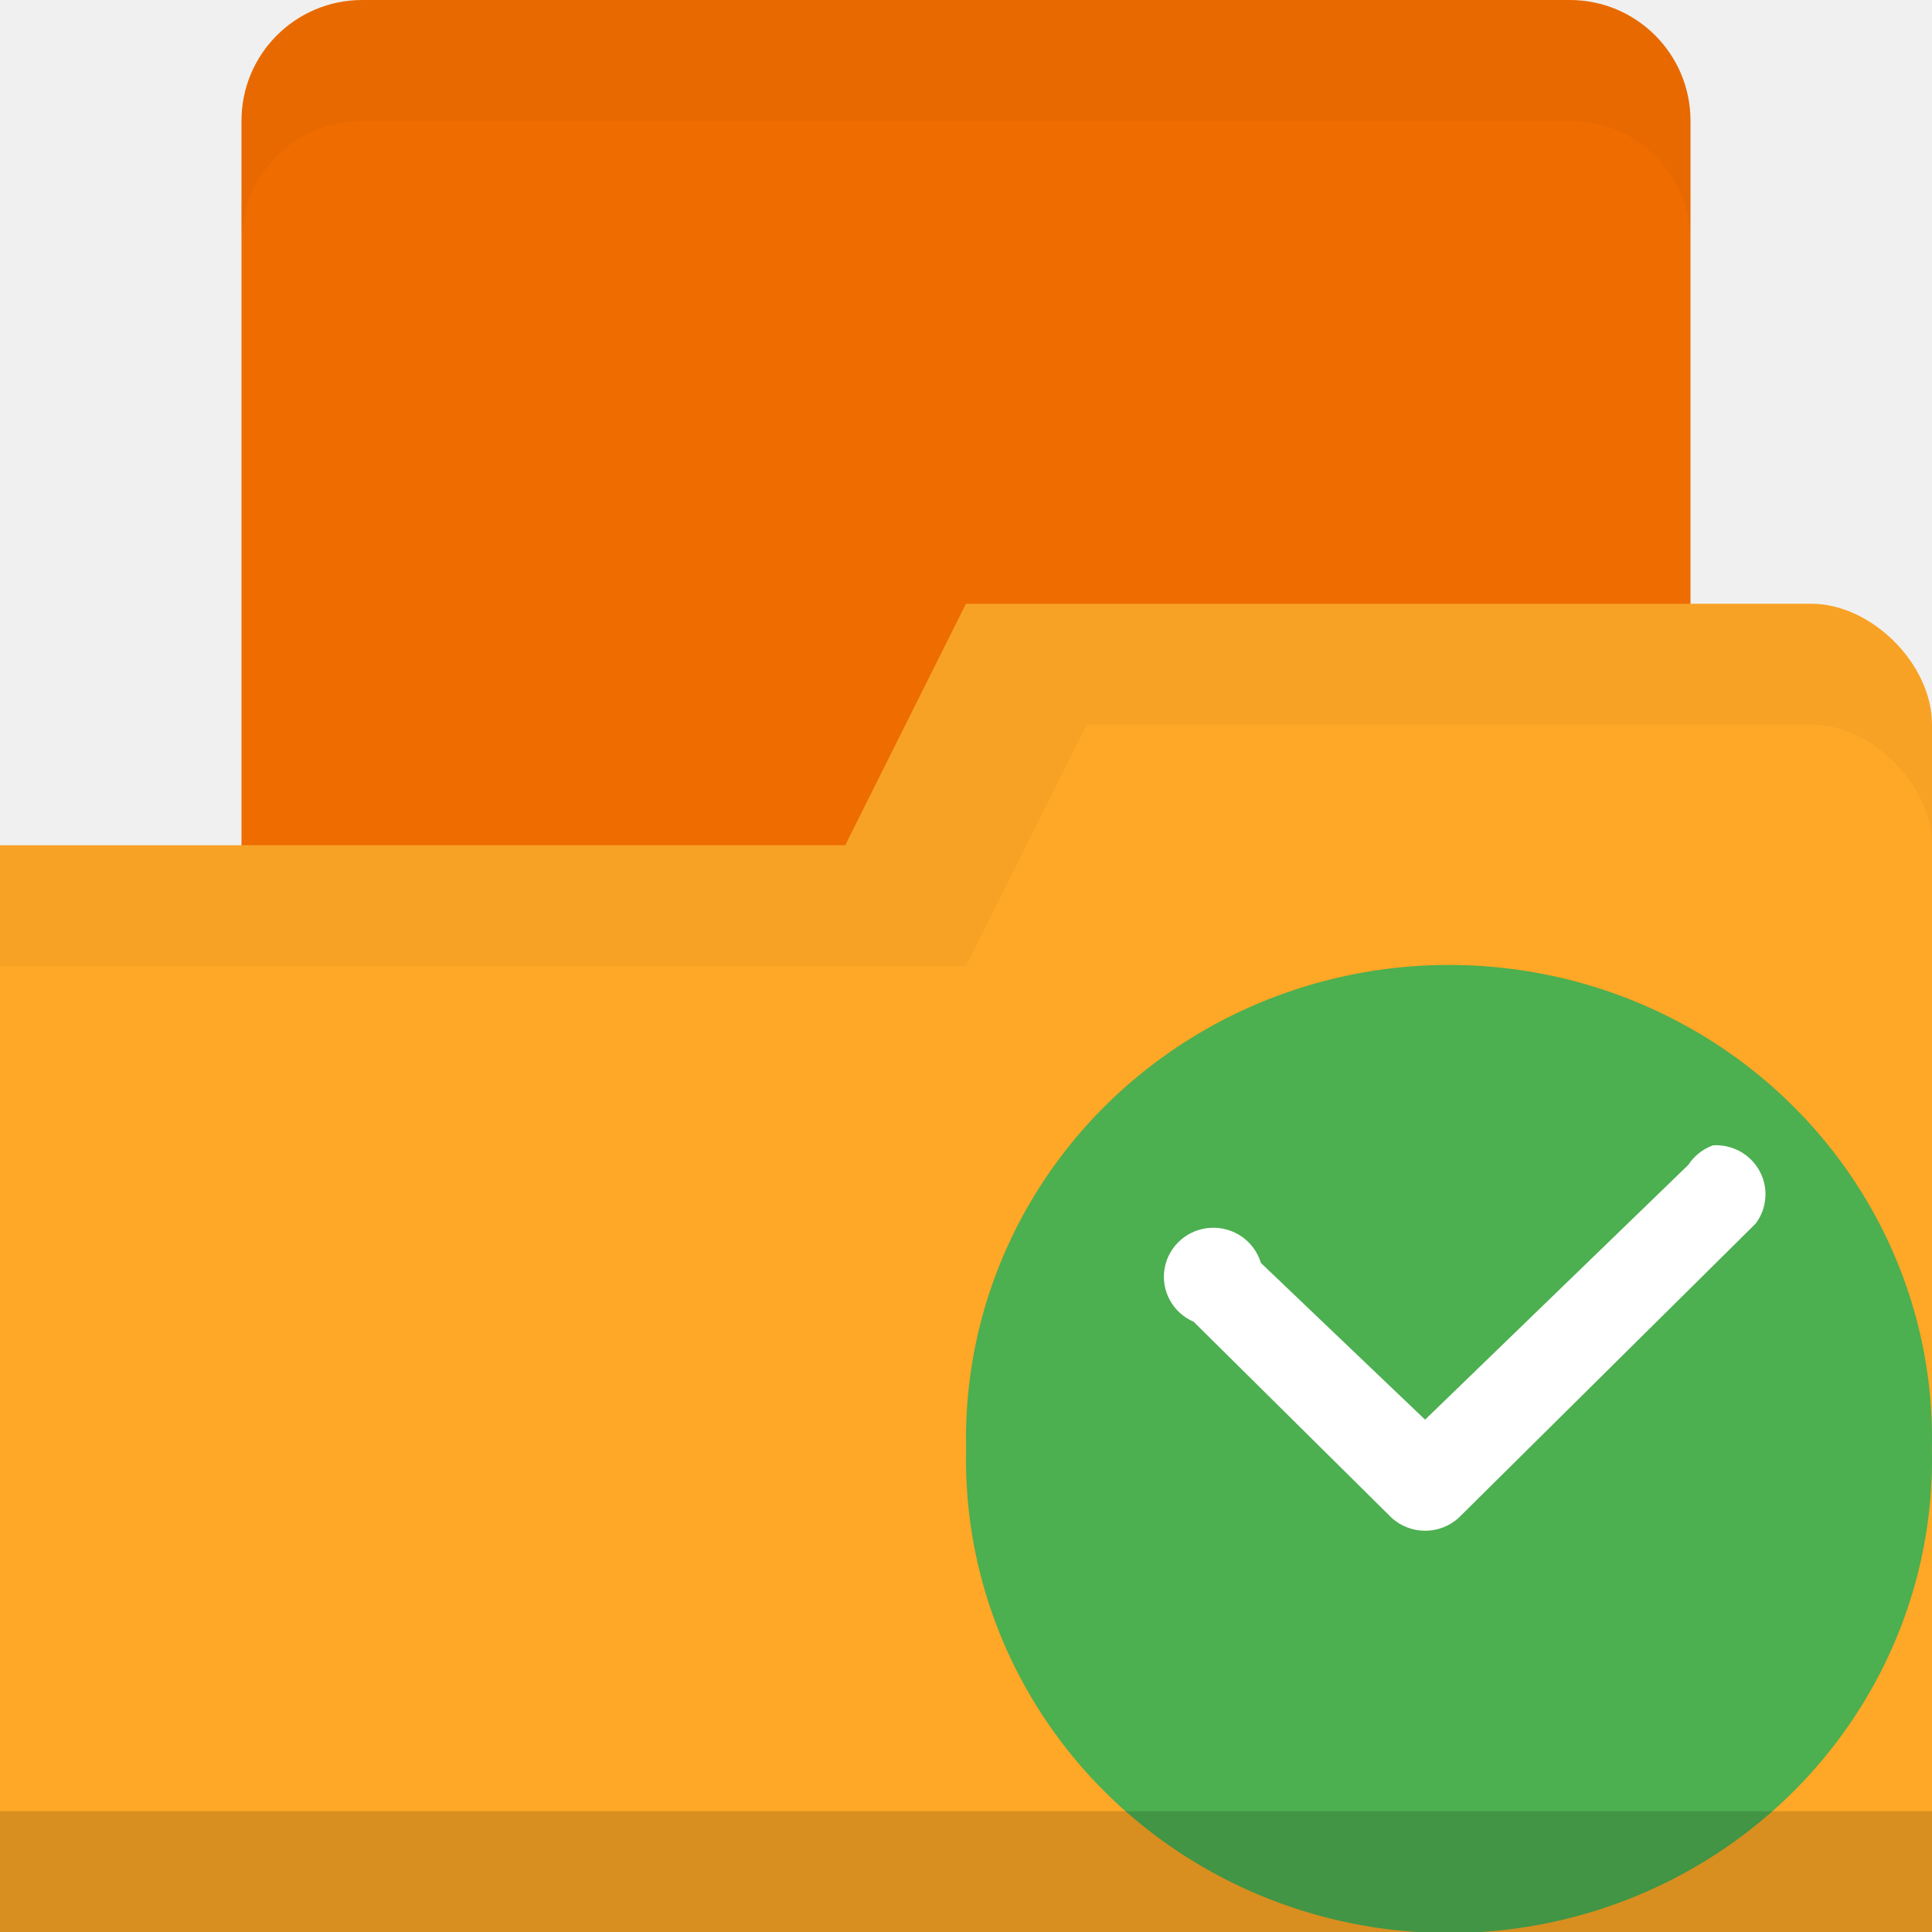
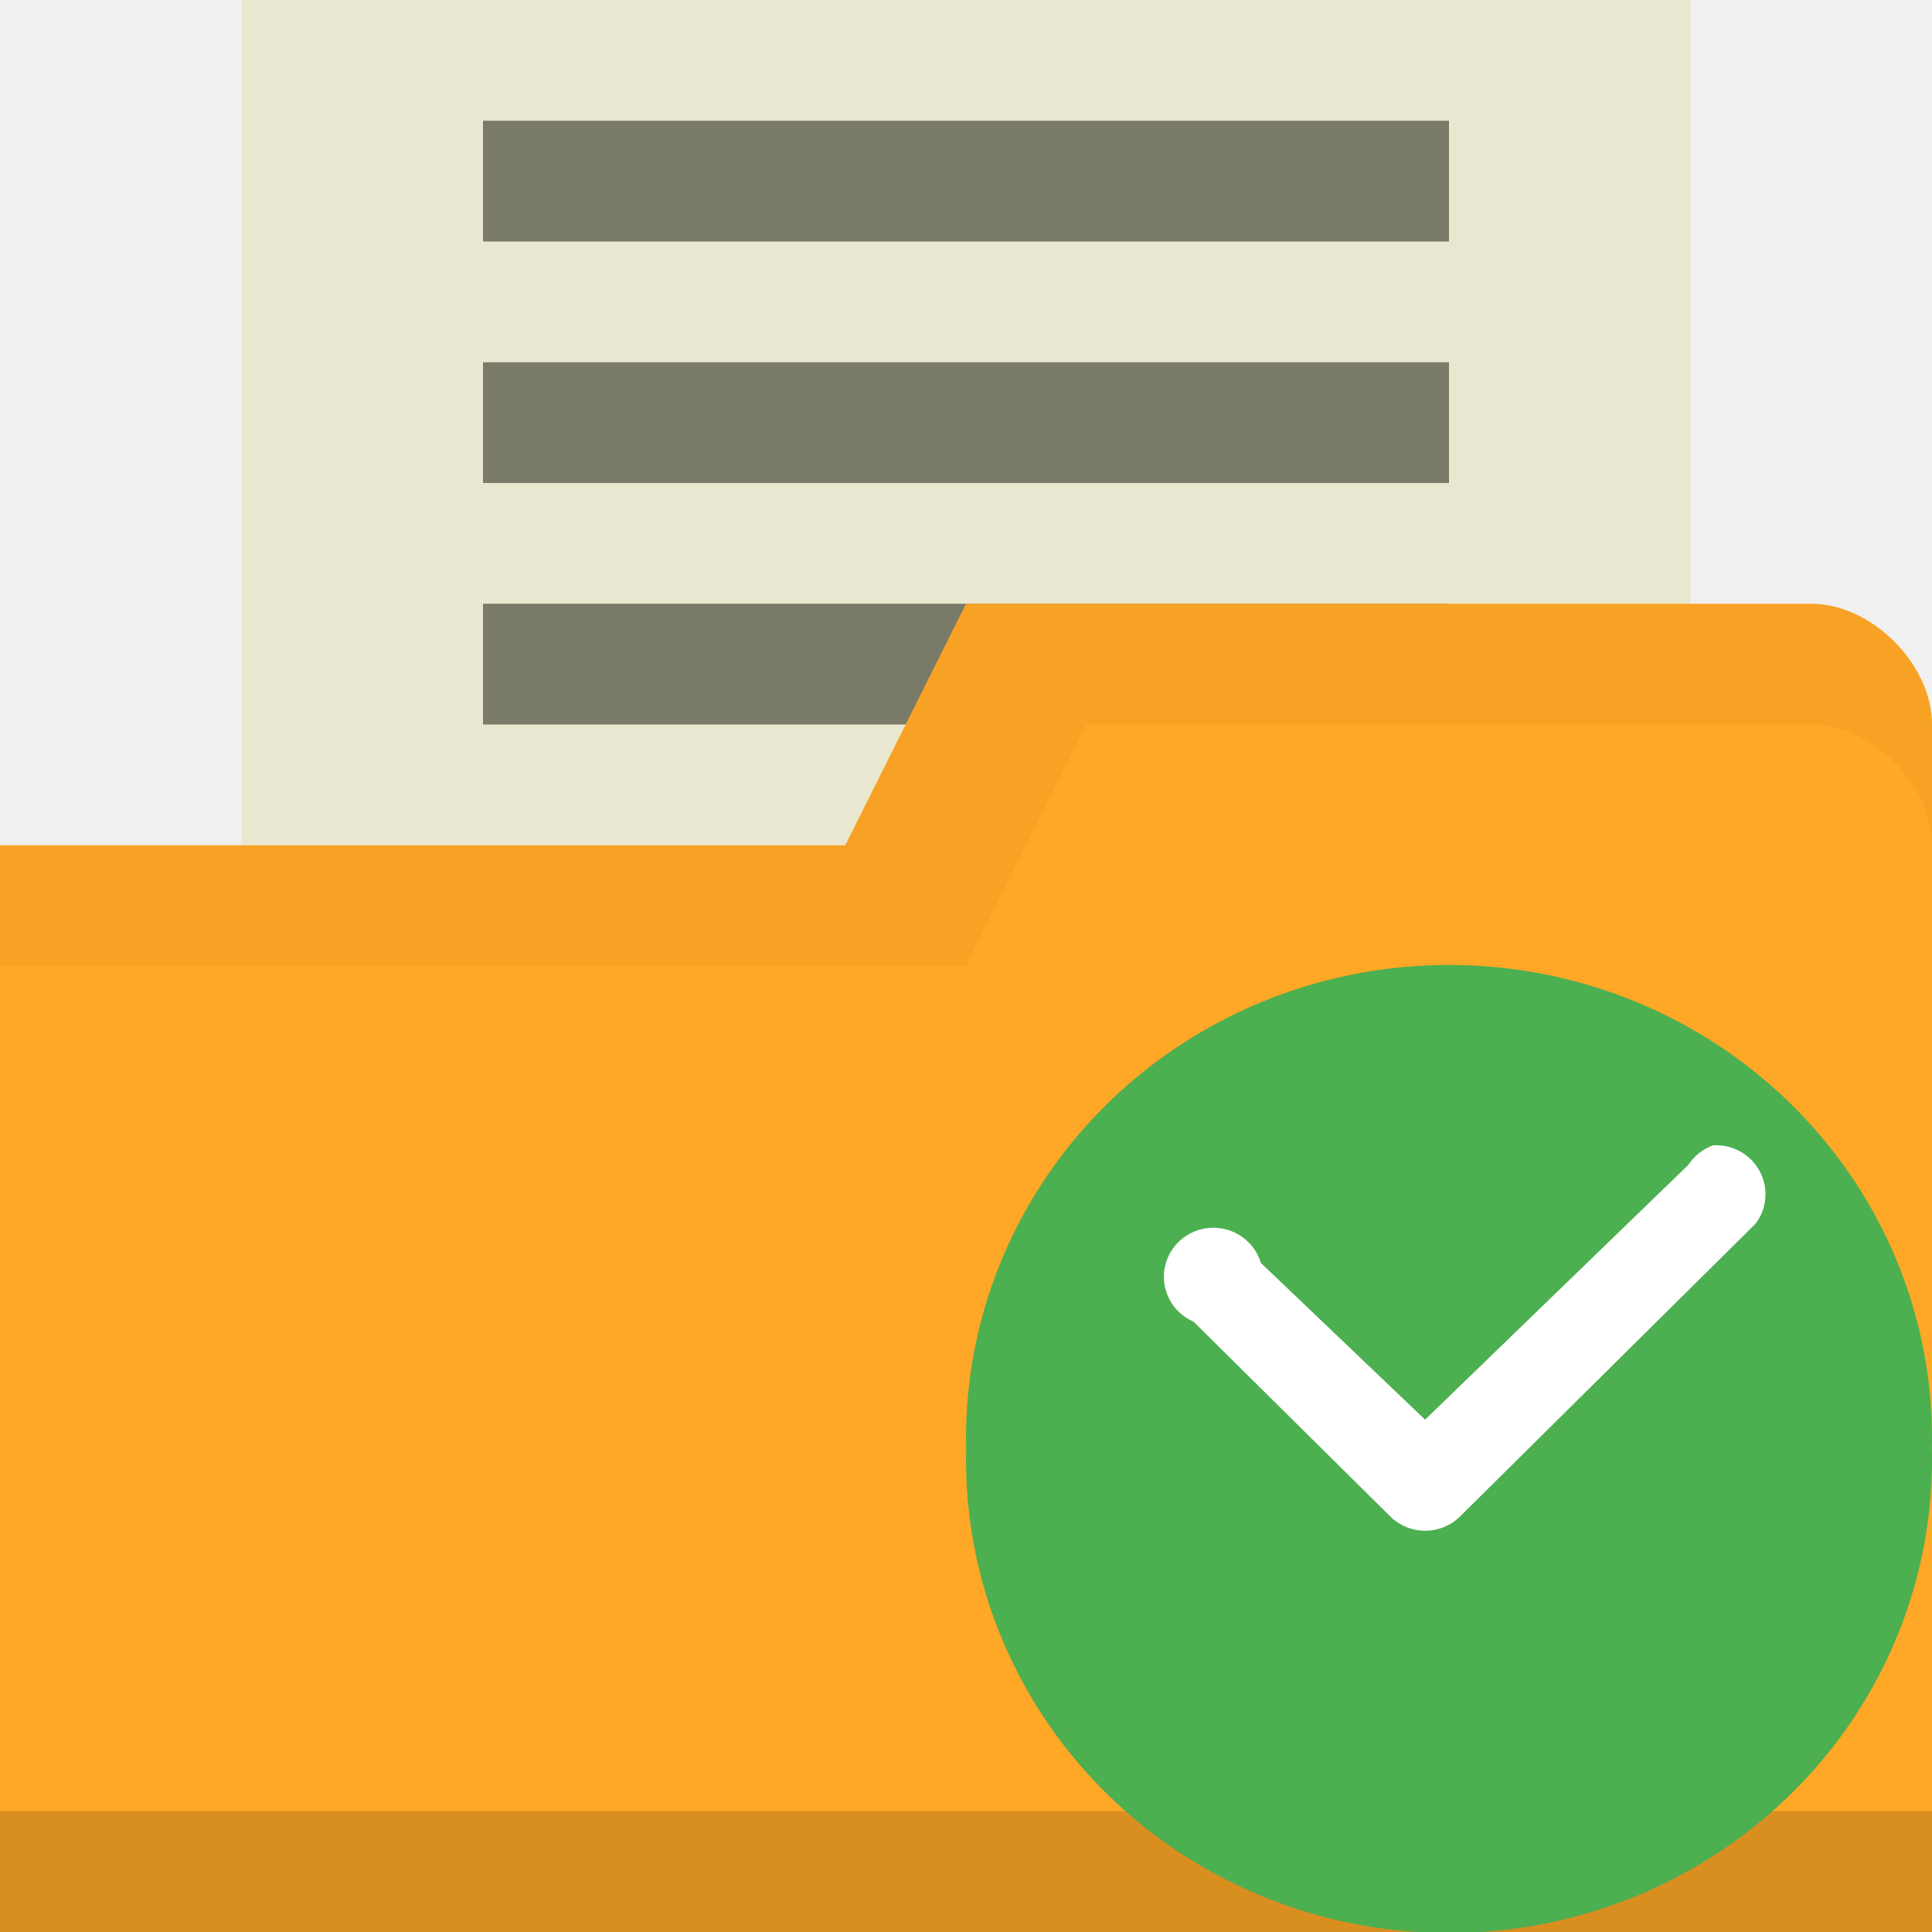
<svg xmlns="http://www.w3.org/2000/svg" width="16" height="16" id="svg2" version="1.1">
  <defs id="defs4" />
  <g id="layer1" transform="translate(0,-1036.362)">
-     <rect style="fill:#ef6c00;fill-opacity:1;stroke:none" id="rect3794" width="12" height="9" x="2" y="0" transform="translate(0,1036.362)" rx="1" ry="1" />
-     <path style="fill:#ffa726;fill-opacity:1;stroke:none" d="m 16,1042.362 0,10 -16,0 0,-9 7,0 1,-2 7,0 c 0.5,0 1,0.5 1,1 z" id="rect2987" />
+     <g id="layer1-1">
+       <rect transform="translate(0,1036.362)" y="0" x="2" height="9" width="12" id="rect3794-8" style="fill:#eae7d1;fill-opacity:1;stroke:none" />
+       <rect y="1041.362" x="4" height="1" width="8" id="rect3863" style="fill:#7a7a68;fill-opacity:1;stroke:none" />
+       <path id="rect2987-8" d="m 16,1042.362 0,10 -16,0 0,-9 7,0 1,-2 7,0 c 0.5,0 1,0.5 1,1 z" style="fill:#ffa726;fill-opacity:1;stroke:none" />
+       <path style="opacity:0.15;fill:#000000;fill-opacity:1;stroke:none" d="m 0,1051.362 0,1 16,0 0,-1 z" id="path3794-6" />
+       <path id="path3801-5" d="m 11,1037.862 -2.5,1.5 1.5,0 z" style="fill:none;stroke:none" />
+       <path id="path3784-2" transform="translate(0,1036.362)" d="M 8,5 7,7 0,7 0,8 8,8 9,6 15,6 c 0.5,0 1,0.5 1,1 L 16,6 C 16,5.5 15.5,5 15,5 Z" style="opacity:0.03;fill:#000000;fill-opacity:1;stroke:none" />
+       <rect y="1037.362" x="4" height="1" width="8" id="rect3794-3" style="fill:#7a7a68;fill-opacity:1;stroke:none" />
+       <rect style="fill:#7a7a68;fill-opacity:1;stroke:none" id="rect3861" width="8" height="1" x="4" y="1039.362" />
+     </g>
    <path id="path10" d="m 15.999,1048.362 a 4,3.921 0 1 1 -7.998,0 4,3.921 0 1 1 7.998,0 z" style="fill:#4caf50;fill-rule:evenodd;fill-opacity:1" />
    <path id="path12" d="m 14.187,1045.847 a 0.41,0.406 0 0 0 -0.205,0.162 l -2.18,2.11 -1.36,-1.298 a 0.41,0.406 0 1 0 -0.557,0.487 l 1.639,1.623 a 0.41,0.406 0 0 0 0.557,0 l 2.458,-2.435 a 0.41,0.406 0 0 0 -0.352,-0.649 z" style="line-height:normal;color:#000000;fill:#ffffff" />
-     <path id="path3794" d="m 0,1051.362 0,1 16,0 0,-1 z" style="opacity:0.15;fill:#000000;fill-opacity:1;stroke:none" />
-     <path style="fill:none;stroke:none" d="m 11,1037.862 -2.5,1.5 1.5,0 z" id="path3801" />
-     <path style="opacity:0.03;fill:#000000;fill-opacity:1;stroke:none" d="M 8,5 7,7 0,7 0,8 8,8 9,6 15,6 c 0.5,0 1,0.5 1,1 L 16,6 C 16,5.5 15.5,5 15,5 z" transform="translate(0,1036.362)" id="path3784" />
-     <path style="fill:#000000;fill-opacity:1;stroke:none;opacity:0.03" d="M 3 0 C 2.446 0 2 0.446 2 1 L 2 2 C 2 1.446 2.446 1 3 1 L 13 1 C 13.554 1 14 1.446 14 2 L 14 1 C 14 0.446 13.554 0 13 0 L 3 0 z " transform="translate(0,1036.362)" id="rect3838" />
  </g>
</svg>
